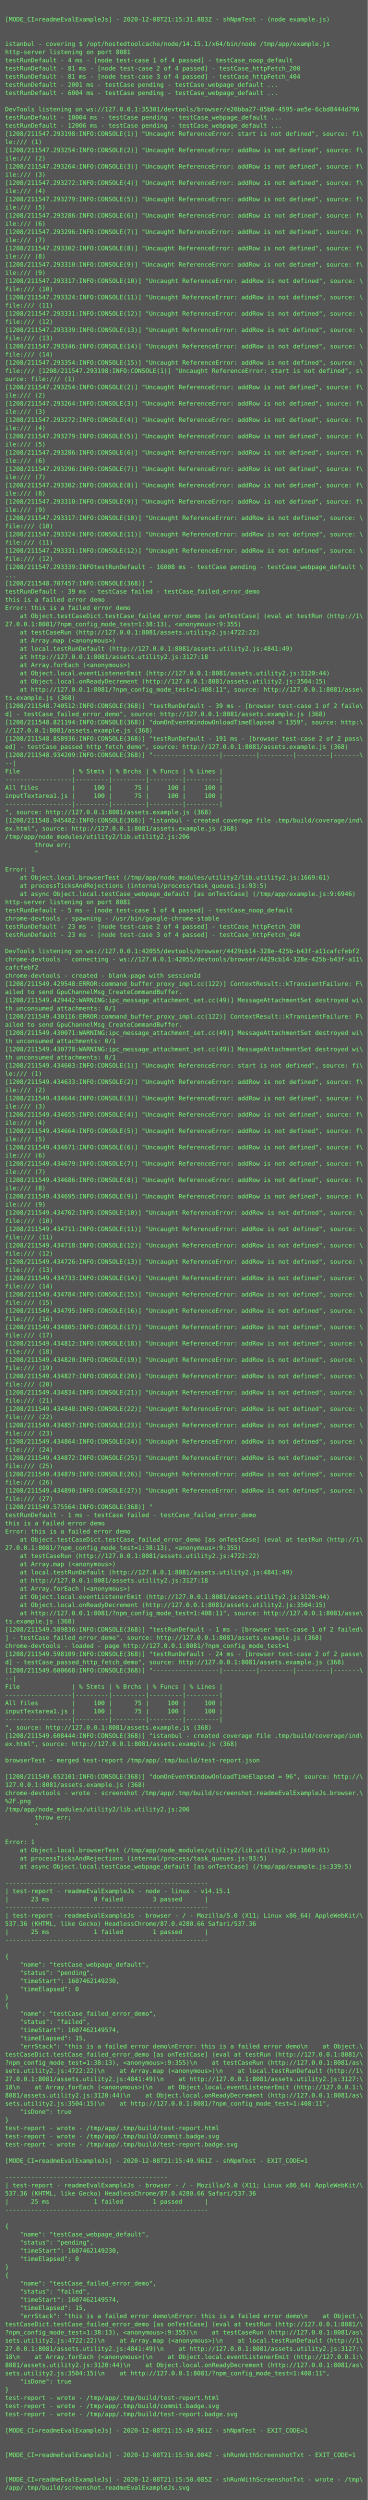
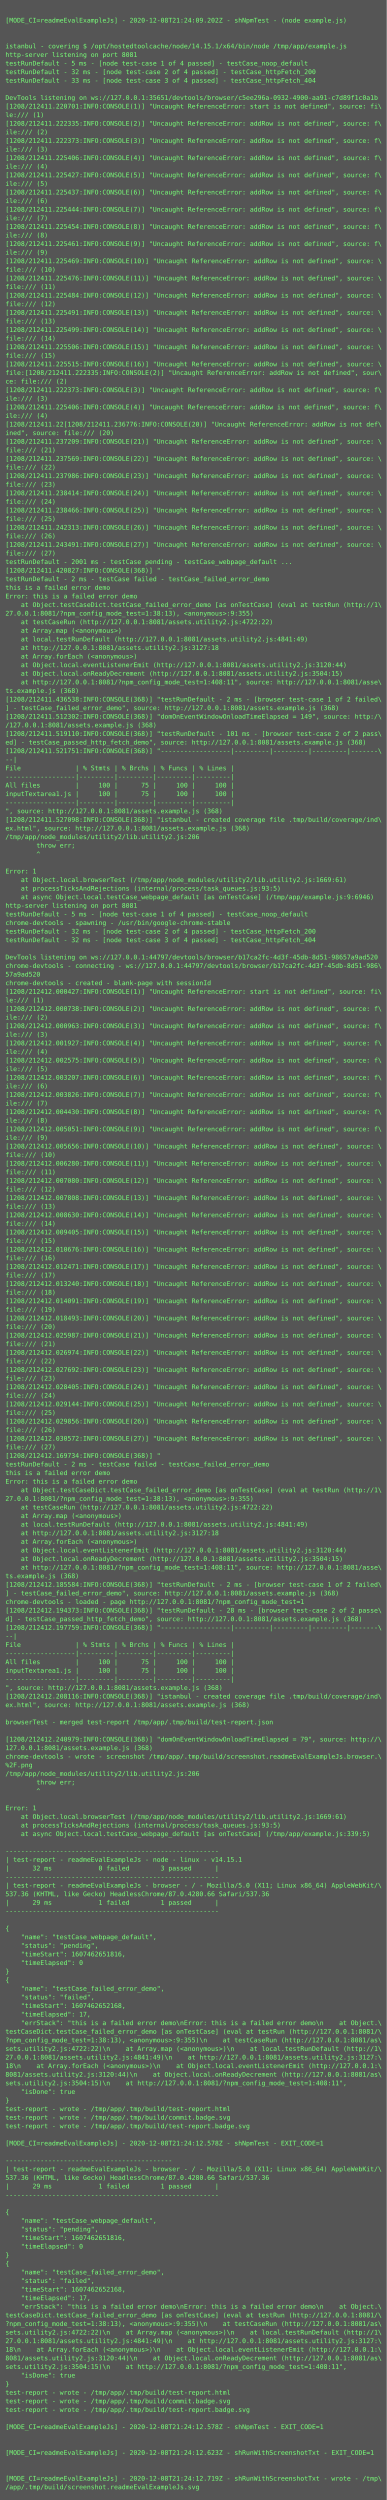
- <svg xmlns="http://www.w3.org/2000/svg" height="4894px" width="720px">
-   <rect height="4894px" fill="#555" width="720px" />
+ <svg xmlns="http://www.w3.org/2000/svg" height="4654px" width="720px">
+   <rect height="4654px" fill="#555" width="720px" />
  <text fill="#7f7" font-family="Consolas, Menlo, monospace" font-size="12" xml:space="preserve">
    <tspan x="10" y="26" />
-     <tspan x="10" y="42">[MODE_CI=readmeEvalExampleJs] - 2020-12-08T21:15:31.883Z - shNpmTest - (node example.js)</tspan>
+     <tspan x="10" y="42">[MODE_CI=readmeEvalExampleJs] - 2020-12-08T21:24:09.202Z - shNpmTest - (node example.js)</tspan>
    <tspan x="10" y="58" />
    <tspan x="10" y="74" />
    <tspan x="10" y="90">istanbul - covering $ /opt/hostedtoolcache/node/14.15.1/x64/bin/node /tmp/app/example.js</tspan>
    <tspan x="10" y="106">http-server listening on port 8081</tspan>
-     <tspan x="10" y="122">testRunDefault - 4 ms - [node test-case 1 of 4 passed] - testCase_noop_default</tspan>
-     <tspan x="10" y="138">testRunDefault - 81 ms - [node test-case 2 of 4 passed] - testCase_httpFetch_200</tspan>
-     <tspan x="10" y="154">testRunDefault - 81 ms - [node test-case 3 of 4 passed] - testCase_httpFetch_404</tspan>
-     <tspan x="10" y="170">testRunDefault - 2001 ms - testCase pending - testCase_webpage_default ...</tspan>
-     <tspan x="10" y="186">testRunDefault - 6004 ms - testCase pending - testCase_webpage_default ...</tspan>
-     <tspan x="10" y="202" />
-     <tspan x="10" y="218">DevTools listening on ws://127.0.0.1:35301/devtools/browser/e20bba27-05b0-4595-ae5e-6cbd8444d796</tspan>
-     <tspan x="10" y="234">testRunDefault - 10004 ms - testCase pending - testCase_webpage_default ...</tspan>
-     <tspan x="10" y="250">testRunDefault - 12006 ms - testCase pending - testCase_webpage_default ...</tspan>
-     <tspan x="10" y="266">[1208/211547.293198:INFO:CONSOLE(1)] "Uncaught ReferenceError: start is not defined", source: fi\</tspan>
-     <tspan x="10" y="282">le:/// (1)</tspan>
-     <tspan x="10" y="298">[1208/211547.293254:INFO:CONSOLE(2)] "Uncaught ReferenceError: addRow is not defined", source: f\</tspan>
-     <tspan x="10" y="314">ile:/// (2)</tspan>
-     <tspan x="10" y="330">[1208/211547.293264:INFO:CONSOLE(3)] "Uncaught ReferenceError: addRow is not defined", source: f\</tspan>
-     <tspan x="10" y="346">ile:/// (3)</tspan>
-     <tspan x="10" y="362">[1208/211547.293272:INFO:CONSOLE(4)] "Uncaught ReferenceError: addRow is not defined", source: f\</tspan>
-     <tspan x="10" y="378">ile:/// (4)</tspan>
-     <tspan x="10" y="394">[1208/211547.293279:INFO:CONSOLE(5)] "Uncaught ReferenceError: addRow is not defined", source: f\</tspan>
-     <tspan x="10" y="410">ile:/// (5)</tspan>
-     <tspan x="10" y="426">[1208/211547.293286:INFO:CONSOLE(6)] "Uncaught ReferenceError: addRow is not defined", source: f\</tspan>
-     <tspan x="10" y="442">ile:/// (6)</tspan>
-     <tspan x="10" y="458">[1208/211547.293296:INFO:CONSOLE(7)] "Uncaught ReferenceError: addRow is not defined", source: f\</tspan>
-     <tspan x="10" y="474">ile:/// (7)</tspan>
-     <tspan x="10" y="490">[1208/211547.293302:INFO:CONSOLE(8)] "Uncaught ReferenceError: addRow is not defined", source: f\</tspan>
-     <tspan x="10" y="506">ile:/// (8)</tspan>
-     <tspan x="10" y="522">[1208/211547.293310:INFO:CONSOLE(9)] "Uncaught ReferenceError: addRow is not defined", source: f\</tspan>
-     <tspan x="10" y="538">ile:/// (9)</tspan>
-     <tspan x="10" y="554">[1208/211547.293317:INFO:CONSOLE(10)] "Uncaught ReferenceError: addRow is not defined", source: \</tspan>
-     <tspan x="10" y="570">file:/// (10)</tspan>
-     <tspan x="10" y="586">[1208/211547.293324:INFO:CONSOLE(11)] "Uncaught ReferenceError: addRow is not defined", source: \</tspan>
-     <tspan x="10" y="602">file:/// (11)</tspan>
-     <tspan x="10" y="618">[1208/211547.293331:INFO:CONSOLE(12)] "Uncaught ReferenceError: addRow is not defined", source: \</tspan>
-     <tspan x="10" y="634">file:/// (12)</tspan>
-     <tspan x="10" y="650">[1208/211547.293339:INFO:CONSOLE(13)] "Uncaught ReferenceError: addRow is not defined", source: \</tspan>
-     <tspan x="10" y="666">file:/// (13)</tspan>
-     <tspan x="10" y="682">[1208/211547.293346:INFO:CONSOLE(14)] "Uncaught ReferenceError: addRow is not defined", source: \</tspan>
-     <tspan x="10" y="698">file:/// (14)</tspan>
-     <tspan x="10" y="714">[1208/211547.293354:INFO:CONSOLE(15)] "Uncaught ReferenceError: addRow is not defined", source: \</tspan>
-     <tspan x="10" y="730">file:/// [1208/211547.293198:INFO:CONSOLE(1)] "Uncaught ReferenceError: start is not defined", s\</tspan>
-     <tspan x="10" y="746">ource: file:/// (1)</tspan>
-     <tspan x="10" y="762">[1208/211547.293254:INFO:CONSOLE(2)] "Uncaught ReferenceError: addRow is not defined", source: f\</tspan>
-     <tspan x="10" y="778">ile:/// (2)</tspan>
-     <tspan x="10" y="794">[1208/211547.293264:INFO:CONSOLE(3)] "Uncaught ReferenceError: addRow is not defined", source: f\</tspan>
-     <tspan x="10" y="810">ile:/// (3)</tspan>
-     <tspan x="10" y="826">[1208/211547.293272:INFO:CONSOLE(4)] "Uncaught ReferenceError: addRow is not defined", source: f\</tspan>
-     <tspan x="10" y="842">ile:/// (4)</tspan>
-     <tspan x="10" y="858">[1208/211547.293279:INFO:CONSOLE(5)] "Uncaught ReferenceError: addRow is not defined", source: f\</tspan>
-     <tspan x="10" y="874">ile:/// (5)</tspan>
-     <tspan x="10" y="890">[1208/211547.293286:INFO:CONSOLE(6)] "Uncaught ReferenceError: addRow is not defined", source: f\</tspan>
-     <tspan x="10" y="906">ile:/// (6)</tspan>
-     <tspan x="10" y="922">[1208/211547.293296:INFO:CONSOLE(7)] "Uncaught ReferenceError: addRow is not defined", source: f\</tspan>
-     <tspan x="10" y="938">ile:/// (7)</tspan>
-     <tspan x="10" y="954">[1208/211547.293302:INFO:CONSOLE(8)] "Uncaught ReferenceError: addRow is not defined", source: f\</tspan>
-     <tspan x="10" y="970">ile:/// (8)</tspan>
-     <tspan x="10" y="986">[1208/211547.293310:INFO:CONSOLE(9)] "Uncaught ReferenceError: addRow is not defined", source: f\</tspan>
-     <tspan x="10" y="1002">ile:/// (9)</tspan>
-     <tspan x="10" y="1018">[1208/211547.293317:INFO:CONSOLE(10)] "Uncaught ReferenceError: addRow is not defined", source: \</tspan>
-     <tspan x="10" y="1034">file:/// (10)</tspan>
-     <tspan x="10" y="1050">[1208/211547.293324:INFO:CONSOLE(11)] "Uncaught ReferenceError: addRow is not defined", source: \</tspan>
-     <tspan x="10" y="1066">file:/// (11)</tspan>
-     <tspan x="10" y="1082">[1208/211547.293331:INFO:CONSOLE(12)] "Uncaught ReferenceError: addRow is not defined", source: \</tspan>
-     <tspan x="10" y="1098">file:/// (12)</tspan>
-     <tspan x="10" y="1114">[1208/211547.293339:INFOtestRunDefault - 16008 ms - testCase pending - testCase_webpage_default \</tspan>
-     <tspan x="10" y="1130">...</tspan>
-     <tspan x="10" y="1146">[1208/211548.707457:INFO:CONSOLE(368)] "</tspan>
-     <tspan x="10" y="1162">testRunDefault - 39 ms - testCase failed - testCase_failed_error_demo</tspan>
-     <tspan x="10" y="1178">this is a failed error demo</tspan>
-     <tspan x="10" y="1194">Error: this is a failed error demo</tspan>
-     <tspan x="10" y="1210">    at Object.testCaseDict.testCase_failed_error_demo [as onTestCase] (eval at testRun (http://1\</tspan>
-     <tspan x="10" y="1226">27.0.0.1:8081/?npm_config_mode_test=1:38:13), &lt;anonymous&gt;:9:355)</tspan>
-     <tspan x="10" y="1242">    at testCaseRun (http://127.0.0.1:8081/assets.utility2.js:4722:22)</tspan>
-     <tspan x="10" y="1258">    at Array.map (&lt;anonymous&gt;)</tspan>
-     <tspan x="10" y="1274">    at local.testRunDefault (http://127.0.0.1:8081/assets.utility2.js:4841:49)</tspan>
-     <tspan x="10" y="1290">    at http://127.0.0.1:8081/assets.utility2.js:3127:18</tspan>
-     <tspan x="10" y="1306">    at Array.forEach (&lt;anonymous&gt;)</tspan>
-     <tspan x="10" y="1322">    at Object.local.eventListenerEmit (http://127.0.0.1:8081/assets.utility2.js:3120:44)</tspan>
-     <tspan x="10" y="1338">    at Object.local.onReadyDecrement (http://127.0.0.1:8081/assets.utility2.js:3504:15)</tspan>
-     <tspan x="10" y="1354">    at http://127.0.0.1:8081/?npm_config_mode_test=1:408:11", source: http://127.0.0.1:8081/asse\</tspan>
-     <tspan x="10" y="1370">ts.example.js (368)</tspan>
-     <tspan x="10" y="1386">[1208/211548.740512:INFO:CONSOLE(368)] "testRunDefault - 39 ms - [browser test-case 1 of 2 faile\</tspan>
-     <tspan x="10" y="1402">d] - testCase_failed_error_demo", source: http://127.0.0.1:8081/assets.example.js (368)</tspan>
-     <tspan x="10" y="1418">[1208/211548.821194:INFO:CONSOLE(368)] "domOnEventWindowOnloadTimeElapsed = 1359", source: http:\</tspan>
-     <tspan x="10" y="1434">//127.0.0.1:8081/assets.example.js (368)</tspan>
-     <tspan x="10" y="1450">[1208/211548.858936:INFO:CONSOLE(368)] "testRunDefault - 191 ms - [browser test-case 2 of 2 pass\</tspan>
-     <tspan x="10" y="1466">ed] - testCase_passed_http_fetch_demo", source: http://127.0.0.1:8081/assets.example.js (368)</tspan>
-     <tspan x="10" y="1482">[1208/211548.934209:INFO:CONSOLE(368)] "------------------|---------|---------|---------|-------\</tspan>
-     <tspan x="10" y="1498">--|</tspan>
-     <tspan x="10" y="1514">File              | % Stmts | % Brchs | % Funcs | % Lines |</tspan>
-     <tspan x="10" y="1530">------------------|---------|---------|---------|---------|</tspan>
-     <tspan x="10" y="1546">All files         |     100 |      75 |     100 |     100 |</tspan>
-     <tspan x="10" y="1562">inputTextarea1.js |     100 |      75 |     100 |     100 |</tspan>
-     <tspan x="10" y="1578">------------------|---------|---------|---------|---------|</tspan>
-     <tspan x="10" y="1594">", source: http://127.0.0.1:8081/assets.example.js (368)</tspan>
-     <tspan x="10" y="1610">[1208/211548.945482:INFO:CONSOLE(368)] "istanbul - created coverage file .tmp/build/coverage/ind\</tspan>
-     <tspan x="10" y="1626">ex.html", source: http://127.0.0.1:8081/assets.example.js (368)</tspan>
-     <tspan x="10" y="1642">/tmp/app/node_modules/utility2/lib.utility2.js:206</tspan>
-     <tspan x="10" y="1658">        throw err;</tspan>
-     <tspan x="10" y="1674">        ^</tspan>
-     <tspan x="10" y="1690" />
-     <tspan x="10" y="1706">Error: 1</tspan>
-     <tspan x="10" y="1722">    at Object.local.browserTest (/tmp/app/node_modules/utility2/lib.utility2.js:1669:61)</tspan>
-     <tspan x="10" y="1738">    at processTicksAndRejections (internal/process/task_queues.js:93:5)</tspan>
-     <tspan x="10" y="1754">    at async Object.local.testCase_webpage_default [as onTestCase] (/tmp/app/example.js:9:6946)</tspan>
-     <tspan x="10" y="1770">http-server listening on port 8081</tspan>
-     <tspan x="10" y="1786">testRunDefault - 5 ms - [node test-case 1 of 4 passed] - testCase_noop_default</tspan>
-     <tspan x="10" y="1802">chrome-devtools - spawning - /usr/bin/google-chrome-stable</tspan>
-     <tspan x="10" y="1818">testRunDefault - 23 ms - [node test-case 2 of 4 passed] - testCase_httpFetch_200</tspan>
-     <tspan x="10" y="1834">testRunDefault - 23 ms - [node test-case 3 of 4 passed] - testCase_httpFetch_404</tspan>
-     <tspan x="10" y="1850" />
-     <tspan x="10" y="1866">DevTools listening on ws://127.0.0.1:42055/devtools/browser/4429cb14-328e-425b-b43f-a11cafcfebf2</tspan>
-     <tspan x="10" y="1882">chrome-devtools - connecting - ws://127.0.0.1:42055/devtools/browser/4429cb14-328e-425b-b43f-a11\</tspan>
-     <tspan x="10" y="1898">cafcfebf2</tspan>
-     <tspan x="10" y="1914">chrome-devtools - created - blank-page with sessionId</tspan>
-     <tspan x="10" y="1930">[1208/211549.429548:ERROR:command_buffer_proxy_impl.cc(122)] ContextResult::kTransientFailure: F\</tspan>
-     <tspan x="10" y="1946">ailed to send GpuChannelMsg_CreateCommandBuffer.</tspan>
-     <tspan x="10" y="1962">[1208/211549.429442:WARNING:ipc_message_attachment_set.cc(49)] MessageAttachmentSet destroyed wi\</tspan>
-     <tspan x="10" y="1978">th unconsumed attachments: 0/1</tspan>
-     <tspan x="10" y="1994">[1208/211549.430116:ERROR:command_buffer_proxy_impl.cc(122)] ContextResult::kTransientFailure: F\</tspan>
-     <tspan x="10" y="2010">ailed to send GpuChannelMsg_CreateCommandBuffer.</tspan>
-     <tspan x="10" y="2026">[1208/211549.430071:WARNING:ipc_message_attachment_set.cc(49)] MessageAttachmentSet destroyed wi\</tspan>
-     <tspan x="10" y="2042">th unconsumed attachments: 0/1</tspan>
-     <tspan x="10" y="2058">[1208/211549.430778:WARNING:ipc_message_attachment_set.cc(49)] MessageAttachmentSet destroyed wi\</tspan>
-     <tspan x="10" y="2074">th unconsumed attachments: 0/1</tspan>
-     <tspan x="10" y="2090">[1208/211549.434603:INFO:CONSOLE(1)] "Uncaught ReferenceError: start is not defined", source: fi\</tspan>
-     <tspan x="10" y="2106">le:/// (1)</tspan>
-     <tspan x="10" y="2122">[1208/211549.434633:INFO:CONSOLE(2)] "Uncaught ReferenceError: addRow is not defined", source: f\</tspan>
-     <tspan x="10" y="2138">ile:/// (2)</tspan>
-     <tspan x="10" y="2154">[1208/211549.434644:INFO:CONSOLE(3)] "Uncaught ReferenceError: addRow is not defined", source: f\</tspan>
-     <tspan x="10" y="2170">ile:/// (3)</tspan>
-     <tspan x="10" y="2186">[1208/211549.434655:INFO:CONSOLE(4)] "Uncaught ReferenceError: addRow is not defined", source: f\</tspan>
-     <tspan x="10" y="2202">ile:/// (4)</tspan>
-     <tspan x="10" y="2218">[1208/211549.434664:INFO:CONSOLE(5)] "Uncaught ReferenceError: addRow is not defined", source: f\</tspan>
-     <tspan x="10" y="2234">ile:/// (5)</tspan>
-     <tspan x="10" y="2250">[1208/211549.434671:INFO:CONSOLE(6)] "Uncaught ReferenceError: addRow is not defined", source: f\</tspan>
-     <tspan x="10" y="2266">ile:/// (6)</tspan>
-     <tspan x="10" y="2282">[1208/211549.434679:INFO:CONSOLE(7)] "Uncaught ReferenceError: addRow is not defined", source: f\</tspan>
-     <tspan x="10" y="2298">ile:/// (7)</tspan>
-     <tspan x="10" y="2314">[1208/211549.434686:INFO:CONSOLE(8)] "Uncaught ReferenceError: addRow is not defined", source: f\</tspan>
-     <tspan x="10" y="2330">ile:/// (8)</tspan>
-     <tspan x="10" y="2346">[1208/211549.434695:INFO:CONSOLE(9)] "Uncaught ReferenceError: addRow is not defined", source: f\</tspan>
-     <tspan x="10" y="2362">ile:/// (9)</tspan>
-     <tspan x="10" y="2378">[1208/211549.434702:INFO:CONSOLE(10)] "Uncaught ReferenceError: addRow is not defined", source: \</tspan>
-     <tspan x="10" y="2394">file:/// (10)</tspan>
-     <tspan x="10" y="2410">[1208/211549.434711:INFO:CONSOLE(11)] "Uncaught ReferenceError: addRow is not defined", source: \</tspan>
-     <tspan x="10" y="2426">file:/// (11)</tspan>
-     <tspan x="10" y="2442">[1208/211549.434718:INFO:CONSOLE(12)] "Uncaught ReferenceError: addRow is not defined", source: \</tspan>
-     <tspan x="10" y="2458">file:/// (12)</tspan>
-     <tspan x="10" y="2474">[1208/211549.434726:INFO:CONSOLE(13)] "Uncaught ReferenceError: addRow is not defined", source: \</tspan>
-     <tspan x="10" y="2490">file:/// (13)</tspan>
-     <tspan x="10" y="2506">[1208/211549.434733:INFO:CONSOLE(14)] "Uncaught ReferenceError: addRow is not defined", source: \</tspan>
-     <tspan x="10" y="2522">file:/// (14)</tspan>
-     <tspan x="10" y="2538">[1208/211549.434784:INFO:CONSOLE(15)] "Uncaught ReferenceError: addRow is not defined", source: \</tspan>
-     <tspan x="10" y="2554">file:/// (15)</tspan>
-     <tspan x="10" y="2570">[1208/211549.434795:INFO:CONSOLE(16)] "Uncaught ReferenceError: addRow is not defined", source: \</tspan>
-     <tspan x="10" y="2586">file:/// (16)</tspan>
-     <tspan x="10" y="2602">[1208/211549.434805:INFO:CONSOLE(17)] "Uncaught ReferenceError: addRow is not defined", source: \</tspan>
-     <tspan x="10" y="2618">file:/// (17)</tspan>
-     <tspan x="10" y="2634">[1208/211549.434812:INFO:CONSOLE(18)] "Uncaught ReferenceError: addRow is not defined", source: \</tspan>
-     <tspan x="10" y="2650">file:/// (18)</tspan>
-     <tspan x="10" y="2666">[1208/211549.434820:INFO:CONSOLE(19)] "Uncaught ReferenceError: addRow is not defined", source: \</tspan>
-     <tspan x="10" y="2682">file:/// (19)</tspan>
-     <tspan x="10" y="2698">[1208/211549.434827:INFO:CONSOLE(20)] "Uncaught ReferenceError: addRow is not defined", source: \</tspan>
-     <tspan x="10" y="2714">file:/// (20)</tspan>
-     <tspan x="10" y="2730">[1208/211549.434834:INFO:CONSOLE(21)] "Uncaught ReferenceError: addRow is not defined", source: \</tspan>
-     <tspan x="10" y="2746">file:/// (21)</tspan>
-     <tspan x="10" y="2762">[1208/211549.434848:INFO:CONSOLE(22)] "Uncaught ReferenceError: addRow is not defined", source: \</tspan>
-     <tspan x="10" y="2778">file:/// (22)</tspan>
-     <tspan x="10" y="2794">[1208/211549.434857:INFO:CONSOLE(23)] "Uncaught ReferenceError: addRow is not defined", source: \</tspan>
-     <tspan x="10" y="2810">file:/// (23)</tspan>
-     <tspan x="10" y="2826">[1208/211549.434864:INFO:CONSOLE(24)] "Uncaught ReferenceError: addRow is not defined", source: \</tspan>
-     <tspan x="10" y="2842">file:/// (24)</tspan>
-     <tspan x="10" y="2858">[1208/211549.434872:INFO:CONSOLE(25)] "Uncaught ReferenceError: addRow is not defined", source: \</tspan>
-     <tspan x="10" y="2874">file:/// (25)</tspan>
-     <tspan x="10" y="2890">[1208/211549.434879:INFO:CONSOLE(26)] "Uncaught ReferenceError: addRow is not defined", source: \</tspan>
-     <tspan x="10" y="2906">file:/// (26)</tspan>
-     <tspan x="10" y="2922">[1208/211549.434890:INFO:CONSOLE(27)] "Uncaught ReferenceError: addRow is not defined", source: \</tspan>
-     <tspan x="10" y="2938">file:/// (27)</tspan>
-     <tspan x="10" y="2954">[1208/211549.575564:INFO:CONSOLE(368)] "</tspan>
-     <tspan x="10" y="2970">testRunDefault - 1 ms - testCase failed - testCase_failed_error_demo</tspan>
-     <tspan x="10" y="2986">this is a failed error demo</tspan>
-     <tspan x="10" y="3002">Error: this is a failed error demo</tspan>
-     <tspan x="10" y="3018">    at Object.testCaseDict.testCase_failed_error_demo [as onTestCase] (eval at testRun (http://1\</tspan>
-     <tspan x="10" y="3034">27.0.0.1:8081/?npm_config_mode_test=1:38:13), &lt;anonymous&gt;:9:355)</tspan>
-     <tspan x="10" y="3050">    at testCaseRun (http://127.0.0.1:8081/assets.utility2.js:4722:22)</tspan>
-     <tspan x="10" y="3066">    at Array.map (&lt;anonymous&gt;)</tspan>
-     <tspan x="10" y="3082">    at local.testRunDefault (http://127.0.0.1:8081/assets.utility2.js:4841:49)</tspan>
-     <tspan x="10" y="3098">    at http://127.0.0.1:8081/assets.utility2.js:3127:18</tspan>
-     <tspan x="10" y="3114">    at Array.forEach (&lt;anonymous&gt;)</tspan>
-     <tspan x="10" y="3130">    at Object.local.eventListenerEmit (http://127.0.0.1:8081/assets.utility2.js:3120:44)</tspan>
-     <tspan x="10" y="3146">    at Object.local.onReadyDecrement (http://127.0.0.1:8081/assets.utility2.js:3504:15)</tspan>
-     <tspan x="10" y="3162">    at http://127.0.0.1:8081/?npm_config_mode_test=1:408:11", source: http://127.0.0.1:8081/asse\</tspan>
-     <tspan x="10" y="3178">ts.example.js (368)</tspan>
-     <tspan x="10" y="3194">[1208/211549.589836:INFO:CONSOLE(368)] "testRunDefault - 1 ms - [browser test-case 1 of 2 failed\</tspan>
-     <tspan x="10" y="3210">] - testCase_failed_error_demo", source: http://127.0.0.1:8081/assets.example.js (368)</tspan>
-     <tspan x="10" y="3226">chrome-devtools - loaded - page http://127.0.0.1:8081/?npm_config_mode_test=1</tspan>
-     <tspan x="10" y="3242">[1208/211549.598109:INFO:CONSOLE(368)] "testRunDefault - 24 ms - [browser test-case 2 of 2 passe\</tspan>
-     <tspan x="10" y="3258">d] - testCase_passed_http_fetch_demo", source: http://127.0.0.1:8081/assets.example.js (368)</tspan>
-     <tspan x="10" y="3274">[1208/211549.600668:INFO:CONSOLE(368)] "------------------|---------|---------|---------|-------\</tspan>
-     <tspan x="10" y="3290">--|</tspan>
-     <tspan x="10" y="3306">File              | % Stmts | % Brchs | % Funcs | % Lines |</tspan>
-     <tspan x="10" y="3322">------------------|---------|---------|---------|---------|</tspan>
-     <tspan x="10" y="3338">All files         |     100 |      75 |     100 |     100 |</tspan>
-     <tspan x="10" y="3354">inputTextarea1.js |     100 |      75 |     100 |     100 |</tspan>
-     <tspan x="10" y="3370">------------------|---------|---------|---------|---------|</tspan>
-     <tspan x="10" y="3386">", source: http://127.0.0.1:8081/assets.example.js (368)</tspan>
-     <tspan x="10" y="3402">[1208/211549.608444:INFO:CONSOLE(368)] "istanbul - created coverage file .tmp/build/coverage/ind\</tspan>
-     <tspan x="10" y="3418">ex.html", source: http://127.0.0.1:8081/assets.example.js (368)</tspan>
+     <tspan x="10" y="122">testRunDefault - 5 ms - [node test-case 1 of 4 passed] - testCase_noop_default</tspan>
+     <tspan x="10" y="138">testRunDefault - 32 ms - [node test-case 2 of 4 passed] - testCase_httpFetch_200</tspan>
+     <tspan x="10" y="154">testRunDefault - 33 ms - [node test-case 3 of 4 passed] - testCase_httpFetch_404</tspan>
+     <tspan x="10" y="170" />
+     <tspan x="10" y="186">DevTools listening on ws://127.0.0.1:35651/devtools/browser/c5ee296a-0932-4900-aa91-c7d89f1c0a1b</tspan>
+     <tspan x="10" y="202">[1208/212411.220701:INFO:CONSOLE(1)] "Uncaught ReferenceError: start is not defined", source: fi\</tspan>
+     <tspan x="10" y="218">le:/// (1)</tspan>
+     <tspan x="10" y="234">[1208/212411.222335:INFO:CONSOLE(2)] "Uncaught ReferenceError: addRow is not defined", source: f\</tspan>
+     <tspan x="10" y="250">ile:/// (2)</tspan>
+     <tspan x="10" y="266">[1208/212411.222373:INFO:CONSOLE(3)] "Uncaught ReferenceError: addRow is not defined", source: f\</tspan>
+     <tspan x="10" y="282">ile:/// (3)</tspan>
+     <tspan x="10" y="298">[1208/212411.225406:INFO:CONSOLE(4)] "Uncaught ReferenceError: addRow is not defined", source: f\</tspan>
+     <tspan x="10" y="314">ile:/// (4)</tspan>
+     <tspan x="10" y="330">[1208/212411.225427:INFO:CONSOLE(5)] "Uncaught ReferenceError: addRow is not defined", source: f\</tspan>
+     <tspan x="10" y="346">ile:/// (5)</tspan>
+     <tspan x="10" y="362">[1208/212411.225437:INFO:CONSOLE(6)] "Uncaught ReferenceError: addRow is not defined", source: f\</tspan>
+     <tspan x="10" y="378">ile:/// (6)</tspan>
+     <tspan x="10" y="394">[1208/212411.225444:INFO:CONSOLE(7)] "Uncaught ReferenceError: addRow is not defined", source: f\</tspan>
+     <tspan x="10" y="410">ile:/// (7)</tspan>
+     <tspan x="10" y="426">[1208/212411.225454:INFO:CONSOLE(8)] "Uncaught ReferenceError: addRow is not defined", source: f\</tspan>
+     <tspan x="10" y="442">ile:/// (8)</tspan>
+     <tspan x="10" y="458">[1208/212411.225461:INFO:CONSOLE(9)] "Uncaught ReferenceError: addRow is not defined", source: f\</tspan>
+     <tspan x="10" y="474">ile:/// (9)</tspan>
+     <tspan x="10" y="490">[1208/212411.225469:INFO:CONSOLE(10)] "Uncaught ReferenceError: addRow is not defined", source: \</tspan>
+     <tspan x="10" y="506">file:/// (10)</tspan>
+     <tspan x="10" y="522">[1208/212411.225476:INFO:CONSOLE(11)] "Uncaught ReferenceError: addRow is not defined", source: \</tspan>
+     <tspan x="10" y="538">file:/// (11)</tspan>
+     <tspan x="10" y="554">[1208/212411.225484:INFO:CONSOLE(12)] "Uncaught ReferenceError: addRow is not defined", source: \</tspan>
+     <tspan x="10" y="570">file:/// (12)</tspan>
+     <tspan x="10" y="586">[1208/212411.225491:INFO:CONSOLE(13)] "Uncaught ReferenceError: addRow is not defined", source: \</tspan>
+     <tspan x="10" y="602">file:/// (13)</tspan>
+     <tspan x="10" y="618">[1208/212411.225499:INFO:CONSOLE(14)] "Uncaught ReferenceError: addRow is not defined", source: \</tspan>
+     <tspan x="10" y="634">file:/// (14)</tspan>
+     <tspan x="10" y="650">[1208/212411.225506:INFO:CONSOLE(15)] "Uncaught ReferenceError: addRow is not defined", source: \</tspan>
+     <tspan x="10" y="666">file:/// (15)</tspan>
+     <tspan x="10" y="682">[1208/212411.225515:INFO:CONSOLE(16)] "Uncaught ReferenceError: addRow is not defined", source: \</tspan>
+     <tspan x="10" y="698">file:[1208/212411.222335:INFO:CONSOLE(2)] "Uncaught ReferenceError: addRow is not defined", sour\</tspan>
+     <tspan x="10" y="714">ce: file:/// (2)</tspan>
+     <tspan x="10" y="730">[1208/212411.222373:INFO:CONSOLE(3)] "Uncaught ReferenceError: addRow is not defined", source: f\</tspan>
+     <tspan x="10" y="746">ile:/// (3)</tspan>
+     <tspan x="10" y="762">[1208/212411.225406:INFO:CONSOLE(4)] "Uncaught ReferenceError: addRow is not defined", source: f\</tspan>
+     <tspan x="10" y="778">ile:/// (4)</tspan>
+     <tspan x="10" y="794">[1208/212411.22[1208/212411.236776:INFO:CONSOLE(20)] "Uncaught ReferenceError: addRow is not def\</tspan>
+     <tspan x="10" y="810">ined", source: file:/// (20)</tspan>
+     <tspan x="10" y="826">[1208/212411.237209:INFO:CONSOLE(21)] "Uncaught ReferenceError: addRow is not defined", source: \</tspan>
+     <tspan x="10" y="842">file:/// (21)</tspan>
+     <tspan x="10" y="858">[1208/212411.237569:INFO:CONSOLE(22)] "Uncaught ReferenceError: addRow is not defined", source: \</tspan>
+     <tspan x="10" y="874">file:/// (22)</tspan>
+     <tspan x="10" y="890">[1208/212411.237986:INFO:CONSOLE(23)] "Uncaught ReferenceError: addRow is not defined", source: \</tspan>
+     <tspan x="10" y="906">file:/// (23)</tspan>
+     <tspan x="10" y="922">[1208/212411.238414:INFO:CONSOLE(24)] "Uncaught ReferenceError: addRow is not defined", source: \</tspan>
+     <tspan x="10" y="938">file:/// (24)</tspan>
+     <tspan x="10" y="954">[1208/212411.238466:INFO:CONSOLE(25)] "Uncaught ReferenceError: addRow is not defined", source: \</tspan>
+     <tspan x="10" y="970">file:/// (25)</tspan>
+     <tspan x="10" y="986">[1208/212411.242313:INFO:CONSOLE(26)] "Uncaught ReferenceError: addRow is not defined", source: \</tspan>
+     <tspan x="10" y="1002">file:/// (26)</tspan>
+     <tspan x="10" y="1018">[1208/212411.243491:INFO:CONSOLE(27)] "Uncaught ReferenceError: addRow is not defined", source: \</tspan>
+     <tspan x="10" y="1034">file:/// (27)</tspan>
+     <tspan x="10" y="1050">testRunDefault - 2001 ms - testCase pending - testCase_webpage_default ...</tspan>
+     <tspan x="10" y="1066">[1208/212411.420827:INFO:CONSOLE(368)] "</tspan>
+     <tspan x="10" y="1082">testRunDefault - 2 ms - testCase failed - testCase_failed_error_demo</tspan>
+     <tspan x="10" y="1098">this is a failed error demo</tspan>
+     <tspan x="10" y="1114">Error: this is a failed error demo</tspan>
+     <tspan x="10" y="1130">    at Object.testCaseDict.testCase_failed_error_demo [as onTestCase] (eval at testRun (http://1\</tspan>
+     <tspan x="10" y="1146">27.0.0.1:8081/?npm_config_mode_test=1:38:13), &lt;anonymous&gt;:9:355)</tspan>
+     <tspan x="10" y="1162">    at testCaseRun (http://127.0.0.1:8081/assets.utility2.js:4722:22)</tspan>
+     <tspan x="10" y="1178">    at Array.map (&lt;anonymous&gt;)</tspan>
+     <tspan x="10" y="1194">    at local.testRunDefault (http://127.0.0.1:8081/assets.utility2.js:4841:49)</tspan>
+     <tspan x="10" y="1210">    at http://127.0.0.1:8081/assets.utility2.js:3127:18</tspan>
+     <tspan x="10" y="1226">    at Array.forEach (&lt;anonymous&gt;)</tspan>
+     <tspan x="10" y="1242">    at Object.local.eventListenerEmit (http://127.0.0.1:8081/assets.utility2.js:3120:44)</tspan>
+     <tspan x="10" y="1258">    at Object.local.onReadyDecrement (http://127.0.0.1:8081/assets.utility2.js:3504:15)</tspan>
+     <tspan x="10" y="1274">    at http://127.0.0.1:8081/?npm_config_mode_test=1:408:11", source: http://127.0.0.1:8081/asse\</tspan>
+     <tspan x="10" y="1290">ts.example.js (368)</tspan>
+     <tspan x="10" y="1306">[1208/212411.436538:INFO:CONSOLE(368)] "testRunDefault - 2 ms - [browser test-case 1 of 2 failed\</tspan>
+     <tspan x="10" y="1322">] - testCase_failed_error_demo", source: http://127.0.0.1:8081/assets.example.js (368)</tspan>
+     <tspan x="10" y="1338">[1208/212411.512302:INFO:CONSOLE(368)] "domOnEventWindowOnloadTimeElapsed = 149", source: http:/\</tspan>
+     <tspan x="10" y="1354">/127.0.0.1:8081/assets.example.js (368)</tspan>
+     <tspan x="10" y="1370">[1208/212411.519110:INFO:CONSOLE(368)] "testRunDefault - 101 ms - [browser test-case 2 of 2 pass\</tspan>
+     <tspan x="10" y="1386">ed] - testCase_passed_http_fetch_demo", source: http://127.0.0.1:8081/assets.example.js (368)</tspan>
+     <tspan x="10" y="1402">[1208/212411.521751:INFO:CONSOLE(368)] "------------------|---------|---------|---------|-------\</tspan>
+     <tspan x="10" y="1418">--|</tspan>
+     <tspan x="10" y="1434">File              | % Stmts | % Brchs | % Funcs | % Lines |</tspan>
+     <tspan x="10" y="1450">------------------|---------|---------|---------|---------|</tspan>
+     <tspan x="10" y="1466">All files         |     100 |      75 |     100 |     100 |</tspan>
+     <tspan x="10" y="1482">inputTextarea1.js |     100 |      75 |     100 |     100 |</tspan>
+     <tspan x="10" y="1498">------------------|---------|---------|---------|---------|</tspan>
+     <tspan x="10" y="1514">", source: http://127.0.0.1:8081/assets.example.js (368)</tspan>
+     <tspan x="10" y="1530">[1208/212411.527098:INFO:CONSOLE(368)] "istanbul - created coverage file .tmp/build/coverage/ind\</tspan>
+     <tspan x="10" y="1546">ex.html", source: http://127.0.0.1:8081/assets.example.js (368)</tspan>
+     <tspan x="10" y="1562">/tmp/app/node_modules/utility2/lib.utility2.js:206</tspan>
+     <tspan x="10" y="1578">        throw err;</tspan>
+     <tspan x="10" y="1594">        ^</tspan>
+     <tspan x="10" y="1610" />
+     <tspan x="10" y="1626">Error: 1</tspan>
+     <tspan x="10" y="1642">    at Object.local.browserTest (/tmp/app/node_modules/utility2/lib.utility2.js:1669:61)</tspan>
+     <tspan x="10" y="1658">    at processTicksAndRejections (internal/process/task_queues.js:93:5)</tspan>
+     <tspan x="10" y="1674">    at async Object.local.testCase_webpage_default [as onTestCase] (/tmp/app/example.js:9:6946)</tspan>
+     <tspan x="10" y="1690">http-server listening on port 8081</tspan>
+     <tspan x="10" y="1706">testRunDefault - 5 ms - [node test-case 1 of 4 passed] - testCase_noop_default</tspan>
+     <tspan x="10" y="1722">chrome-devtools - spawning - /usr/bin/google-chrome-stable</tspan>
+     <tspan x="10" y="1738">testRunDefault - 32 ms - [node test-case 2 of 4 passed] - testCase_httpFetch_200</tspan>
+     <tspan x="10" y="1754">testRunDefault - 32 ms - [node test-case 3 of 4 passed] - testCase_httpFetch_404</tspan>
+     <tspan x="10" y="1770" />
+     <tspan x="10" y="1786">DevTools listening on ws://127.0.0.1:44797/devtools/browser/b17ca2fc-4d3f-45db-8d51-98657a9ad520</tspan>
+     <tspan x="10" y="1802">chrome-devtools - connecting - ws://127.0.0.1:44797/devtools/browser/b17ca2fc-4d3f-45db-8d51-986\</tspan>
+     <tspan x="10" y="1818">57a9ad520</tspan>
+     <tspan x="10" y="1834">chrome-devtools - created - blank-page with sessionId</tspan>
+     <tspan x="10" y="1850">[1208/212412.000427:INFO:CONSOLE(1)] "Uncaught ReferenceError: start is not defined", source: fi\</tspan>
+     <tspan x="10" y="1866">le:/// (1)</tspan>
+     <tspan x="10" y="1882">[1208/212412.000738:INFO:CONSOLE(2)] "Uncaught ReferenceError: addRow is not defined", source: f\</tspan>
+     <tspan x="10" y="1898">ile:/// (2)</tspan>
+     <tspan x="10" y="1914">[1208/212412.000963:INFO:CONSOLE(3)] "Uncaught ReferenceError: addRow is not defined", source: f\</tspan>
+     <tspan x="10" y="1930">ile:/// (3)</tspan>
+     <tspan x="10" y="1946">[1208/212412.001927:INFO:CONSOLE(4)] "Uncaught ReferenceError: addRow is not defined", source: f\</tspan>
+     <tspan x="10" y="1962">ile:/// (4)</tspan>
+     <tspan x="10" y="1978">[1208/212412.002575:INFO:CONSOLE(5)] "Uncaught ReferenceError: addRow is not defined", source: f\</tspan>
+     <tspan x="10" y="1994">ile:/// (5)</tspan>
+     <tspan x="10" y="2010">[1208/212412.003207:INFO:CONSOLE(6)] "Uncaught ReferenceError: addRow is not defined", source: f\</tspan>
+     <tspan x="10" y="2026">ile:/// (6)</tspan>
+     <tspan x="10" y="2042">[1208/212412.003826:INFO:CONSOLE(7)] "Uncaught ReferenceError: addRow is not defined", source: f\</tspan>
+     <tspan x="10" y="2058">ile:/// (7)</tspan>
+     <tspan x="10" y="2074">[1208/212412.004430:INFO:CONSOLE(8)] "Uncaught ReferenceError: addRow is not defined", source: f\</tspan>
+     <tspan x="10" y="2090">ile:/// (8)</tspan>
+     <tspan x="10" y="2106">[1208/212412.005051:INFO:CONSOLE(9)] "Uncaught ReferenceError: addRow is not defined", source: f\</tspan>
+     <tspan x="10" y="2122">ile:/// (9)</tspan>
+     <tspan x="10" y="2138">[1208/212412.005656:INFO:CONSOLE(10)] "Uncaught ReferenceError: addRow is not defined", source: \</tspan>
+     <tspan x="10" y="2154">file:/// (10)</tspan>
+     <tspan x="10" y="2170">[1208/212412.006280:INFO:CONSOLE(11)] "Uncaught ReferenceError: addRow is not defined", source: \</tspan>
+     <tspan x="10" y="2186">file:/// (11)</tspan>
+     <tspan x="10" y="2202">[1208/212412.007080:INFO:CONSOLE(12)] "Uncaught ReferenceError: addRow is not defined", source: \</tspan>
+     <tspan x="10" y="2218">file:/// (12)</tspan>
+     <tspan x="10" y="2234">[1208/212412.007808:INFO:CONSOLE(13)] "Uncaught ReferenceError: addRow is not defined", source: \</tspan>
+     <tspan x="10" y="2250">file:/// (13)</tspan>
+     <tspan x="10" y="2266">[1208/212412.008630:INFO:CONSOLE(14)] "Uncaught ReferenceError: addRow is not defined", source: \</tspan>
+     <tspan x="10" y="2282">file:/// (14)</tspan>
+     <tspan x="10" y="2298">[1208/212412.009405:INFO:CONSOLE(15)] "Uncaught ReferenceError: addRow is not defined", source: \</tspan>
+     <tspan x="10" y="2314">file:/// (15)</tspan>
+     <tspan x="10" y="2330">[1208/212412.010676:INFO:CONSOLE(16)] "Uncaught ReferenceError: addRow is not defined", source: \</tspan>
+     <tspan x="10" y="2346">file:/// (16)</tspan>
+     <tspan x="10" y="2362">[1208/212412.012471:INFO:CONSOLE(17)] "Uncaught ReferenceError: addRow is not defined", source: \</tspan>
+     <tspan x="10" y="2378">file:/// (17)</tspan>
+     <tspan x="10" y="2394">[1208/212412.013240:INFO:CONSOLE(18)] "Uncaught ReferenceError: addRow is not defined", source: \</tspan>
+     <tspan x="10" y="2410">file:/// (18)</tspan>
+     <tspan x="10" y="2426">[1208/212412.014091:INFO:CONSOLE(19)] "Uncaught ReferenceError: addRow is not defined", source: \</tspan>
+     <tspan x="10" y="2442">file:/// (19)</tspan>
+     <tspan x="10" y="2458">[1208/212412.018493:INFO:CONSOLE(20)] "Uncaught ReferenceError: addRow is not defined", source: \</tspan>
+     <tspan x="10" y="2474">file:/// (20)</tspan>
+     <tspan x="10" y="2490">[1208/212412.025987:INFO:CONSOLE(21)] "Uncaught ReferenceError: addRow is not defined", source: \</tspan>
+     <tspan x="10" y="2506">file:/// (21)</tspan>
+     <tspan x="10" y="2522">[1208/212412.026974:INFO:CONSOLE(22)] "Uncaught ReferenceError: addRow is not defined", source: \</tspan>
+     <tspan x="10" y="2538">file:/// (22)</tspan>
+     <tspan x="10" y="2554">[1208/212412.027692:INFO:CONSOLE(23)] "Uncaught ReferenceError: addRow is not defined", source: \</tspan>
+     <tspan x="10" y="2570">file:/// (23)</tspan>
+     <tspan x="10" y="2586">[1208/212412.028405:INFO:CONSOLE(24)] "Uncaught ReferenceError: addRow is not defined", source: \</tspan>
+     <tspan x="10" y="2602">file:/// (24)</tspan>
+     <tspan x="10" y="2618">[1208/212412.029144:INFO:CONSOLE(25)] "Uncaught ReferenceError: addRow is not defined", source: \</tspan>
+     <tspan x="10" y="2634">file:/// (25)</tspan>
+     <tspan x="10" y="2650">[1208/212412.029856:INFO:CONSOLE(26)] "Uncaught ReferenceError: addRow is not defined", source: \</tspan>
+     <tspan x="10" y="2666">file:/// (26)</tspan>
+     <tspan x="10" y="2682">[1208/212412.030572:INFO:CONSOLE(27)] "Uncaught ReferenceError: addRow is not defined", source: \</tspan>
+     <tspan x="10" y="2698">file:/// (27)</tspan>
+     <tspan x="10" y="2714">[1208/212412.169734:INFO:CONSOLE(368)] "</tspan>
+     <tspan x="10" y="2730">testRunDefault - 2 ms - testCase failed - testCase_failed_error_demo</tspan>
+     <tspan x="10" y="2746">this is a failed error demo</tspan>
+     <tspan x="10" y="2762">Error: this is a failed error demo</tspan>
+     <tspan x="10" y="2778">    at Object.testCaseDict.testCase_failed_error_demo [as onTestCase] (eval at testRun (http://1\</tspan>
+     <tspan x="10" y="2794">27.0.0.1:8081/?npm_config_mode_test=1:38:13), &lt;anonymous&gt;:9:355)</tspan>
+     <tspan x="10" y="2810">    at testCaseRun (http://127.0.0.1:8081/assets.utility2.js:4722:22)</tspan>
+     <tspan x="10" y="2826">    at Array.map (&lt;anonymous&gt;)</tspan>
+     <tspan x="10" y="2842">    at local.testRunDefault (http://127.0.0.1:8081/assets.utility2.js:4841:49)</tspan>
+     <tspan x="10" y="2858">    at http://127.0.0.1:8081/assets.utility2.js:3127:18</tspan>
+     <tspan x="10" y="2874">    at Array.forEach (&lt;anonymous&gt;)</tspan>
+     <tspan x="10" y="2890">    at Object.local.eventListenerEmit (http://127.0.0.1:8081/assets.utility2.js:3120:44)</tspan>
+     <tspan x="10" y="2906">    at Object.local.onReadyDecrement (http://127.0.0.1:8081/assets.utility2.js:3504:15)</tspan>
+     <tspan x="10" y="2922">    at http://127.0.0.1:8081/?npm_config_mode_test=1:408:11", source: http://127.0.0.1:8081/asse\</tspan>
+     <tspan x="10" y="2938">ts.example.js (368)</tspan>
+     <tspan x="10" y="2954">[1208/212412.185584:INFO:CONSOLE(368)] "testRunDefault - 2 ms - [browser test-case 1 of 2 failed\</tspan>
+     <tspan x="10" y="2970">] - testCase_failed_error_demo", source: http://127.0.0.1:8081/assets.example.js (368)</tspan>
+     <tspan x="10" y="2986">chrome-devtools - loaded - page http://127.0.0.1:8081/?npm_config_mode_test=1</tspan>
+     <tspan x="10" y="3002">[1208/212412.194373:INFO:CONSOLE(368)] "testRunDefault - 28 ms - [browser test-case 2 of 2 passe\</tspan>
+     <tspan x="10" y="3018">d] - testCase_passed_http_fetch_demo", source: http://127.0.0.1:8081/assets.example.js (368)</tspan>
+     <tspan x="10" y="3034">[1208/212412.197759:INFO:CONSOLE(368)] "------------------|---------|---------|---------|-------\</tspan>
+     <tspan x="10" y="3050">--|</tspan>
+     <tspan x="10" y="3066">File              | % Stmts | % Brchs | % Funcs | % Lines |</tspan>
+     <tspan x="10" y="3082">------------------|---------|---------|---------|---------|</tspan>
+     <tspan x="10" y="3098">All files         |     100 |      75 |     100 |     100 |</tspan>
+     <tspan x="10" y="3114">inputTextarea1.js |     100 |      75 |     100 |     100 |</tspan>
+     <tspan x="10" y="3130">------------------|---------|---------|---------|---------|</tspan>
+     <tspan x="10" y="3146">", source: http://127.0.0.1:8081/assets.example.js (368)</tspan>
+     <tspan x="10" y="3162">[1208/212412.208116:INFO:CONSOLE(368)] "istanbul - created coverage file .tmp/build/coverage/ind\</tspan>
+     <tspan x="10" y="3178">ex.html", source: http://127.0.0.1:8081/assets.example.js (368)</tspan>
+     <tspan x="10" y="3194" />
+     <tspan x="10" y="3210">browserTest - merged test-report /tmp/app/.tmp/build/test-report.json</tspan>
+     <tspan x="10" y="3226" />
+     <tspan x="10" y="3242">[1208/212412.240979:INFO:CONSOLE(368)] "domOnEventWindowOnloadTimeElapsed = 79", source: http://\</tspan>
+     <tspan x="10" y="3258">127.0.0.1:8081/assets.example.js (368)</tspan>
+     <tspan x="10" y="3274">chrome-devtools - wrote - screenshot /tmp/app/.tmp/build/screenshot.readmeEvalExampleJs.browser.\</tspan>
+     <tspan x="10" y="3290">%2F.png</tspan>
+     <tspan x="10" y="3306">/tmp/app/node_modules/utility2/lib.utility2.js:206</tspan>
+     <tspan x="10" y="3322">        throw err;</tspan>
+     <tspan x="10" y="3338">        ^</tspan>
+     <tspan x="10" y="3354" />
+     <tspan x="10" y="3370">Error: 1</tspan>
+     <tspan x="10" y="3386">    at Object.local.browserTest (/tmp/app/node_modules/utility2/lib.utility2.js:1669:61)</tspan>
+     <tspan x="10" y="3402">    at processTicksAndRejections (internal/process/task_queues.js:93:5)</tspan>
+     <tspan x="10" y="3418">    at async Object.local.testCase_webpage_default [as onTestCase] (/tmp/app/example.js:339:5)</tspan>
    <tspan x="10" y="3434" />
-     <tspan x="10" y="3450">browserTest - merged test-report /tmp/app/.tmp/build/test-report.json</tspan>
-     <tspan x="10" y="3466" />
-     <tspan x="10" y="3482">[1208/211549.652101:INFO:CONSOLE(368)] "domOnEventWindowOnloadTimeElapsed = 96", source: http://\</tspan>
-     <tspan x="10" y="3498">127.0.0.1:8081/assets.example.js (368)</tspan>
-     <tspan x="10" y="3514">chrome-devtools - wrote - screenshot /tmp/app/.tmp/build/screenshot.readmeEvalExampleJs.browser.\</tspan>
-     <tspan x="10" y="3530">%2F.png</tspan>
-     <tspan x="10" y="3546">/tmp/app/node_modules/utility2/lib.utility2.js:206</tspan>
-     <tspan x="10" y="3562">        throw err;</tspan>
-     <tspan x="10" y="3578">        ^</tspan>
-     <tspan x="10" y="3594" />
-     <tspan x="10" y="3610">Error: 1</tspan>
-     <tspan x="10" y="3626">    at Object.local.browserTest (/tmp/app/node_modules/utility2/lib.utility2.js:1669:61)</tspan>
-     <tspan x="10" y="3642">    at processTicksAndRejections (internal/process/task_queues.js:93:5)</tspan>
-     <tspan x="10" y="3658">    at async Object.local.testCase_webpage_default [as onTestCase] (/tmp/app/example.js:339:5)</tspan>
-     <tspan x="10" y="3674" />
-     <tspan x="10" y="3690">-------------------------------------------------------</tspan>
-     <tspan x="10" y="3706">| test-report - readmeEvalExampleJs - node - linux - v14.15.1</tspan>
-     <tspan x="10" y="3722">|      23 ms            0 failed        3 passed      |</tspan>
-     <tspan x="10" y="3738">-------------------------------------------------------</tspan>
-     <tspan x="10" y="3754">| test-report - readmeEvalExampleJs - browser - / - Mozilla/5.0 (X11; Linux x86_64) AppleWebKit/\</tspan>
-     <tspan x="10" y="3770">537.36 (KHTML, like Gecko) HeadlessChrome/87.0.4280.66 Safari/537.36</tspan>
-     <tspan x="10" y="3786">|      25 ms            1 failed        1 passed      |</tspan>
-     <tspan x="10" y="3802">-------------------------------------------------------</tspan>
-     <tspan x="10" y="3818" />
-     <tspan x="10" y="3834">{</tspan>
-     <tspan x="10" y="3850">    "name": "testCase_webpage_default",</tspan>
-     <tspan x="10" y="3866">    "status": "pending",</tspan>
-     <tspan x="10" y="3882">    "timeStart": 1607462149230,</tspan>
-     <tspan x="10" y="3898">    "timeElapsed": 0</tspan>
+     <tspan x="10" y="3450">-------------------------------------------------------</tspan>
+     <tspan x="10" y="3466">| test-report - readmeEvalExampleJs - node - linux - v14.15.1</tspan>
+     <tspan x="10" y="3482">|      32 ms            0 failed        3 passed      |</tspan>
+     <tspan x="10" y="3498">-------------------------------------------------------</tspan>
+     <tspan x="10" y="3514">| test-report - readmeEvalExampleJs - browser - / - Mozilla/5.0 (X11; Linux x86_64) AppleWebKit/\</tspan>
+     <tspan x="10" y="3530">537.36 (KHTML, like Gecko) HeadlessChrome/87.0.4280.66 Safari/537.36</tspan>
+     <tspan x="10" y="3546">|      29 ms            1 failed        1 passed      |</tspan>
+     <tspan x="10" y="3562">-------------------------------------------------------</tspan>
+     <tspan x="10" y="3578" />
+     <tspan x="10" y="3594">{</tspan>
+     <tspan x="10" y="3610">    "name": "testCase_webpage_default",</tspan>
+     <tspan x="10" y="3626">    "status": "pending",</tspan>
+     <tspan x="10" y="3642">    "timeStart": 1607462651816,</tspan>
+     <tspan x="10" y="3658">    "timeElapsed": 0</tspan>
+     <tspan x="10" y="3674">}</tspan>
+     <tspan x="10" y="3690">{</tspan>
+     <tspan x="10" y="3706">    "name": "testCase_failed_error_demo",</tspan>
+     <tspan x="10" y="3722">    "status": "failed",</tspan>
+     <tspan x="10" y="3738">    "timeStart": 1607462652168,</tspan>
+     <tspan x="10" y="3754">    "timeElapsed": 17,</tspan>
+     <tspan x="10" y="3770">    "errStack": "this is a failed error demo\nError: this is a failed error demo\n    at Object.\</tspan>
+     <tspan x="10" y="3786">testCaseDict.testCase_failed_error_demo [as onTestCase] (eval at testRun (http://127.0.0.1:8081/\</tspan>
+     <tspan x="10" y="3802">?npm_config_mode_test=1:38:13), &lt;anonymous&gt;:9:355)\n    at testCaseRun (http://127.0.0.1:8081/as\</tspan>
+     <tspan x="10" y="3818">sets.utility2.js:4722:22)\n    at Array.map (&lt;anonymous&gt;)\n    at local.testRunDefault (http://1\</tspan>
+     <tspan x="10" y="3834">27.0.0.1:8081/assets.utility2.js:4841:49)\n    at http://127.0.0.1:8081/assets.utility2.js:3127:\</tspan>
+     <tspan x="10" y="3850">18\n    at Array.forEach (&lt;anonymous&gt;)\n    at Object.local.eventListenerEmit (http://127.0.0.1:\</tspan>
+     <tspan x="10" y="3866">8081/assets.utility2.js:3120:44)\n    at Object.local.onReadyDecrement (http://127.0.0.1:8081/as\</tspan>
+     <tspan x="10" y="3882">sets.utility2.js:3504:15)\n    at http://127.0.0.1:8081/?npm_config_mode_test=1:408:11",</tspan>
+     <tspan x="10" y="3898">    "isDone": true</tspan>
    <tspan x="10" y="3914">}</tspan>
-     <tspan x="10" y="3930">{</tspan>
-     <tspan x="10" y="3946">    "name": "testCase_failed_error_demo",</tspan>
-     <tspan x="10" y="3962">    "status": "failed",</tspan>
-     <tspan x="10" y="3978">    "timeStart": 1607462149574,</tspan>
-     <tspan x="10" y="3994">    "timeElapsed": 15,</tspan>
-     <tspan x="10" y="4010">    "errStack": "this is a failed error demo\nError: this is a failed error demo\n    at Object.\</tspan>
-     <tspan x="10" y="4026">testCaseDict.testCase_failed_error_demo [as onTestCase] (eval at testRun (http://127.0.0.1:8081/\</tspan>
-     <tspan x="10" y="4042">?npm_config_mode_test=1:38:13), &lt;anonymous&gt;:9:355)\n    at testCaseRun (http://127.0.0.1:8081/as\</tspan>
-     <tspan x="10" y="4058">sets.utility2.js:4722:22)\n    at Array.map (&lt;anonymous&gt;)\n    at local.testRunDefault (http://1\</tspan>
-     <tspan x="10" y="4074">27.0.0.1:8081/assets.utility2.js:4841:49)\n    at http://127.0.0.1:8081/assets.utility2.js:3127:\</tspan>
-     <tspan x="10" y="4090">18\n    at Array.forEach (&lt;anonymous&gt;)\n    at Object.local.eventListenerEmit (http://127.0.0.1:\</tspan>
-     <tspan x="10" y="4106">8081/assets.utility2.js:3120:44)\n    at Object.local.onReadyDecrement (http://127.0.0.1:8081/as\</tspan>
-     <tspan x="10" y="4122">sets.utility2.js:3504:15)\n    at http://127.0.0.1:8081/?npm_config_mode_test=1:408:11",</tspan>
-     <tspan x="10" y="4138">    "isDone": true</tspan>
-     <tspan x="10" y="4154">}</tspan>
-     <tspan x="10" y="4170">test-report - wrote - /tmp/app/.tmp/build/test-report.html</tspan>
-     <tspan x="10" y="4186">test-report - wrote - /tmp/app/.tmp/build/commit.badge.svg</tspan>
-     <tspan x="10" y="4202">test-report - wrote - /tmp/app/.tmp/build/test-report.badge.svg</tspan>
-     <tspan x="10" y="4218" />
-     <tspan x="10" y="4234">[MODE_CI=readmeEvalExampleJs] - 2020-12-08T21:15:49.961Z - shNpmTest - EXIT_CODE=1</tspan>
-     <tspan x="10" y="4250" />
-     <tspan x="10" y="4266">--------------------------------------------</tspan>
-     <tspan x="10" y="4282">| test-report - readmeEvalExampleJs - browser - / - Mozilla/5.0 (X11; Linux x86_64) AppleWebKit/\</tspan>
-     <tspan x="10" y="4298">537.36 (KHTML, like Gecko) HeadlessChrome/87.0.4280.66 Safari/537.36</tspan>
-     <tspan x="10" y="4314">|      25 ms            1 failed        1 passed      |</tspan>
-     <tspan x="10" y="4330">-------------------------------------------------------</tspan>
-     <tspan x="10" y="4346" />
-     <tspan x="10" y="4362">{</tspan>
-     <tspan x="10" y="4378">    "name": "testCase_webpage_default",</tspan>
-     <tspan x="10" y="4394">    "status": "pending",</tspan>
-     <tspan x="10" y="4410">    "timeStart": 1607462149230,</tspan>
-     <tspan x="10" y="4426">    "timeElapsed": 0</tspan>
+     <tspan x="10" y="3930">test-report - wrote - /tmp/app/.tmp/build/test-report.html</tspan>
+     <tspan x="10" y="3946">test-report - wrote - /tmp/app/.tmp/build/commit.badge.svg</tspan>
+     <tspan x="10" y="3962">test-report - wrote - /tmp/app/.tmp/build/test-report.badge.svg</tspan>
+     <tspan x="10" y="3978" />
+     <tspan x="10" y="3994">[MODE_CI=readmeEvalExampleJs] - 2020-12-08T21:24:12.578Z - shNpmTest - EXIT_CODE=1</tspan>
+     <tspan x="10" y="4010" />
+     <tspan x="10" y="4026">-------------------------------------------</tspan>
+     <tspan x="10" y="4042">| test-report - readmeEvalExampleJs - browser - / - Mozilla/5.0 (X11; Linux x86_64) AppleWebKit/\</tspan>
+     <tspan x="10" y="4058">537.36 (KHTML, like Gecko) HeadlessChrome/87.0.4280.66 Safari/537.36</tspan>
+     <tspan x="10" y="4074">|      29 ms            1 failed        1 passed      |</tspan>
+     <tspan x="10" y="4090">-------------------------------------------------------</tspan>
+     <tspan x="10" y="4106" />
+     <tspan x="10" y="4122">{</tspan>
+     <tspan x="10" y="4138">    "name": "testCase_webpage_default",</tspan>
+     <tspan x="10" y="4154">    "status": "pending",</tspan>
+     <tspan x="10" y="4170">    "timeStart": 1607462651816,</tspan>
+     <tspan x="10" y="4186">    "timeElapsed": 0</tspan>
+     <tspan x="10" y="4202">}</tspan>
+     <tspan x="10" y="4218">{</tspan>
+     <tspan x="10" y="4234">    "name": "testCase_failed_error_demo",</tspan>
+     <tspan x="10" y="4250">    "status": "failed",</tspan>
+     <tspan x="10" y="4266">    "timeStart": 1607462652168,</tspan>
+     <tspan x="10" y="4282">    "timeElapsed": 17,</tspan>
+     <tspan x="10" y="4298">    "errStack": "this is a failed error demo\nError: this is a failed error demo\n    at Object.\</tspan>
+     <tspan x="10" y="4314">testCaseDict.testCase_failed_error_demo [as onTestCase] (eval at testRun (http://127.0.0.1:8081/\</tspan>
+     <tspan x="10" y="4330">?npm_config_mode_test=1:38:13), &lt;anonymous&gt;:9:355)\n    at testCaseRun (http://127.0.0.1:8081/as\</tspan>
+     <tspan x="10" y="4346">sets.utility2.js:4722:22)\n    at Array.map (&lt;anonymous&gt;)\n    at local.testRunDefault (http://1\</tspan>
+     <tspan x="10" y="4362">27.0.0.1:8081/assets.utility2.js:4841:49)\n    at http://127.0.0.1:8081/assets.utility2.js:3127:\</tspan>
+     <tspan x="10" y="4378">18\n    at Array.forEach (&lt;anonymous&gt;)\n    at Object.local.eventListenerEmit (http://127.0.0.1:\</tspan>
+     <tspan x="10" y="4394">8081/assets.utility2.js:3120:44)\n    at Object.local.onReadyDecrement (http://127.0.0.1:8081/as\</tspan>
+     <tspan x="10" y="4410">sets.utility2.js:3504:15)\n    at http://127.0.0.1:8081/?npm_config_mode_test=1:408:11",</tspan>
+     <tspan x="10" y="4426">    "isDone": true</tspan>
    <tspan x="10" y="4442">}</tspan>
-     <tspan x="10" y="4458">{</tspan>
-     <tspan x="10" y="4474">    "name": "testCase_failed_error_demo",</tspan>
-     <tspan x="10" y="4490">    "status": "failed",</tspan>
-     <tspan x="10" y="4506">    "timeStart": 1607462149574,</tspan>
-     <tspan x="10" y="4522">    "timeElapsed": 15,</tspan>
-     <tspan x="10" y="4538">    "errStack": "this is a failed error demo\nError: this is a failed error demo\n    at Object.\</tspan>
-     <tspan x="10" y="4554">testCaseDict.testCase_failed_error_demo [as onTestCase] (eval at testRun (http://127.0.0.1:8081/\</tspan>
-     <tspan x="10" y="4570">?npm_config_mode_test=1:38:13), &lt;anonymous&gt;:9:355)\n    at testCaseRun (http://127.0.0.1:8081/as\</tspan>
-     <tspan x="10" y="4586">sets.utility2.js:4722:22)\n    at Array.map (&lt;anonymous&gt;)\n    at local.testRunDefault (http://1\</tspan>
-     <tspan x="10" y="4602">27.0.0.1:8081/assets.utility2.js:4841:49)\n    at http://127.0.0.1:8081/assets.utility2.js:3127:\</tspan>
-     <tspan x="10" y="4618">18\n    at Array.forEach (&lt;anonymous&gt;)\n    at Object.local.eventListenerEmit (http://127.0.0.1:\</tspan>
-     <tspan x="10" y="4634">8081/assets.utility2.js:3120:44)\n    at Object.local.onReadyDecrement (http://127.0.0.1:8081/as\</tspan>
-     <tspan x="10" y="4650">sets.utility2.js:3504:15)\n    at http://127.0.0.1:8081/?npm_config_mode_test=1:408:11",</tspan>
-     <tspan x="10" y="4666">    "isDone": true</tspan>
-     <tspan x="10" y="4682">}</tspan>
-     <tspan x="10" y="4698">test-report - wrote - /tmp/app/.tmp/build/test-report.html</tspan>
-     <tspan x="10" y="4714">test-report - wrote - /tmp/app/.tmp/build/commit.badge.svg</tspan>
-     <tspan x="10" y="4730">test-report - wrote - /tmp/app/.tmp/build/test-report.badge.svg</tspan>
-     <tspan x="10" y="4746" />
-     <tspan x="10" y="4762">[MODE_CI=readmeEvalExampleJs] - 2020-12-08T21:15:49.961Z - shNpmTest - EXIT_CODE=1</tspan>
-     <tspan x="10" y="4778" />
-     <tspan x="10" y="4794" />
-     <tspan x="10" y="4810">[MODE_CI=readmeEvalExampleJs] - 2020-12-08T21:15:50.004Z - shRunWithScreenshotTxt - EXIT_CODE=1</tspan>
-     <tspan x="10" y="4826" />
-     <tspan x="10" y="4842" />
-     <tspan x="10" y="4858">[MODE_CI=readmeEvalExampleJs] - 2020-12-08T21:15:50.085Z - shRunWithScreenshotTxt - wrote - /tmp\</tspan>
-     <tspan x="10" y="4874">/app/.tmp/build/screenshot.readmeEvalExampleJs.svg</tspan>
+     <tspan x="10" y="4458">test-report - wrote - /tmp/app/.tmp/build/test-report.html</tspan>
+     <tspan x="10" y="4474">test-report - wrote - /tmp/app/.tmp/build/commit.badge.svg</tspan>
+     <tspan x="10" y="4490">test-report - wrote - /tmp/app/.tmp/build/test-report.badge.svg</tspan>
+     <tspan x="10" y="4506" />
+     <tspan x="10" y="4522">[MODE_CI=readmeEvalExampleJs] - 2020-12-08T21:24:12.578Z - shNpmTest - EXIT_CODE=1</tspan>
+     <tspan x="10" y="4538" />
+     <tspan x="10" y="4554" />
+     <tspan x="10" y="4570">[MODE_CI=readmeEvalExampleJs] - 2020-12-08T21:24:12.623Z - shRunWithScreenshotTxt - EXIT_CODE=1</tspan>
+     <tspan x="10" y="4586" />
+     <tspan x="10" y="4602" />
+     <tspan x="10" y="4618">[MODE_CI=readmeEvalExampleJs] - 2020-12-08T21:24:12.719Z - shRunWithScreenshotTxt - wrote - /tmp\</tspan>
+     <tspan x="10" y="4634">/app/.tmp/build/screenshot.readmeEvalExampleJs.svg</tspan>
  </text>
</svg>
